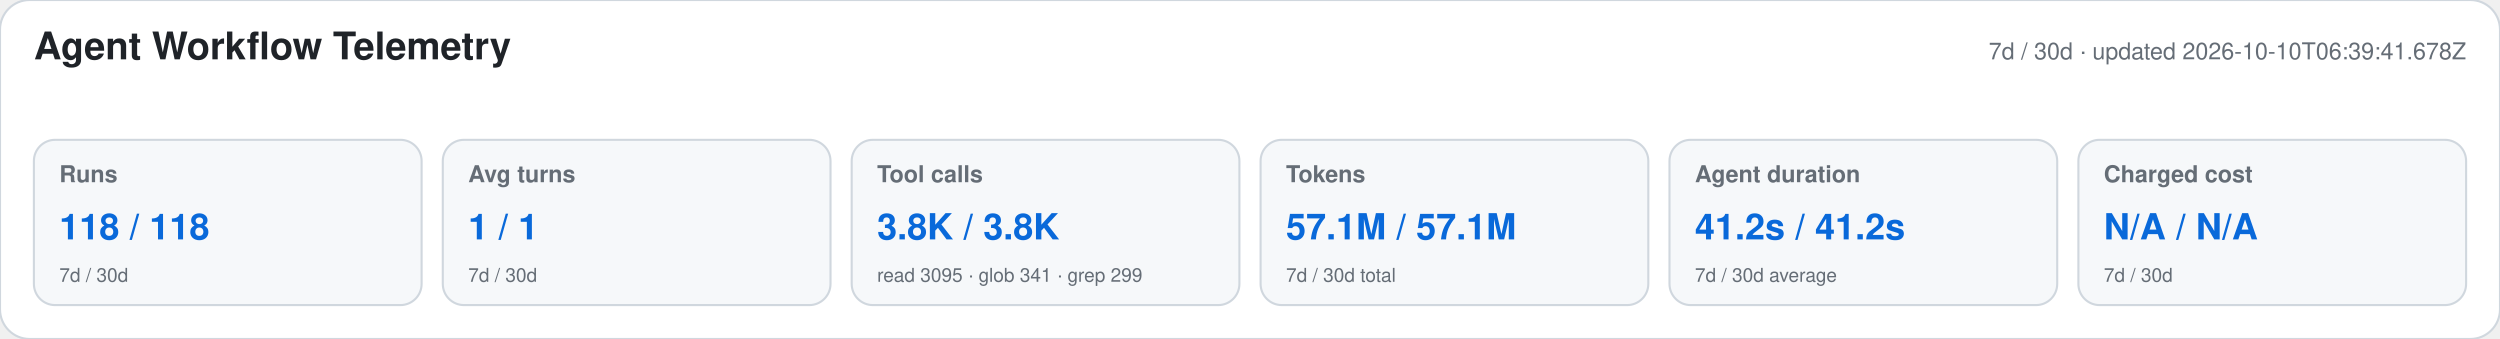
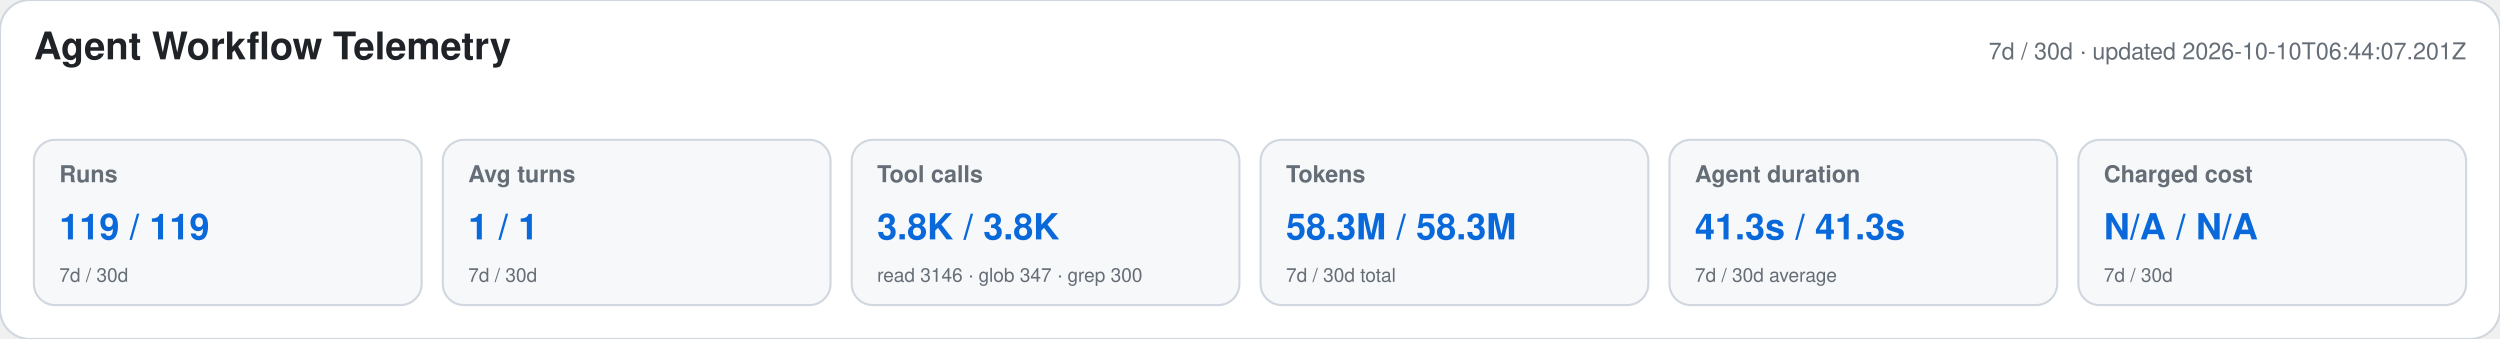
<svg xmlns="http://www.w3.org/2000/svg" width="1180" height="160" viewBox="0 0 1180 160" role="img" aria-labelledby="title desc">
  <style>text{font-family:-apple-system,BlinkMacSystemFont,"Segoe UI",Helvetica,Arial,sans-serif}.heading{font-size:18px;font-weight:650;fill:#1f2328}.meta,.label,.secondary{fill:#656d76}.meta,.label{font-size:11px}.label{font-weight:600}.primary{font-size:17px;font-weight:700;fill:#0969da}.secondary{font-size:9px}</style>
  <rect width="1180" height="160" rx="14" fill="#ffffff" stroke="#d0d7de" />
  <text x="16" y="28" class="heading">Agent Workflow Telemetry</text>
-   <text x="1164" y="28" text-anchor="end" class="meta">7d / 30d · updated 2026-10-10T06:39:41.678Z</text>
+   <text x="1164" y="28" text-anchor="end" class="meta">7d / 30d · updated 2026-10-10T06:44:07.201Z</text>
  <g>
    <rect x="16" y="66" width="183" height="78" rx="10" fill="#f6f8fa" stroke="#d0d7de" />
    <text x="28" y="86" class="label">Runs</text>
-     <text x="28" y="113" class="primary">118 / 118</text>
+     <text x="28" y="113" class="primary">119 / 119</text>
    <text x="28" y="133" class="secondary">7d / 30d</text>
  </g>
  <g>
    <rect x="209" y="66" width="183" height="78" rx="10" fill="#f6f8fa" stroke="#d0d7de" />
    <text x="221" y="86" class="label">Avg turns</text>
    <text x="221" y="113" class="primary">1 / 1</text>
    <text x="221" y="133" class="secondary">7d / 30d</text>
  </g>
  <g>
    <rect x="402" y="66" width="183" height="78" rx="10" fill="#f6f8fa" stroke="#d0d7de" />
    <text x="414" y="86" class="label">Tool calls</text>
    <text x="414" y="113" class="primary">3.8K / 3.8K</text>
-     <text x="414" y="133" class="secondary">read 3095 · glob 341 · grep 299</text>
+     <text x="414" y="133" class="secondary">read 3146 · glob 347 · grep 300</text>
  </g>
  <g>
    <rect x="595" y="66" width="183" height="78" rx="10" fill="#f6f8fa" stroke="#d0d7de" />
    <text x="607" y="86" class="label">Tokens</text>
-     <text x="607" y="113" class="primary">57.1M / 57.1M</text>
+     <text x="607" y="113" class="primary">58.3M / 58.3M</text>
    <text x="607" y="133" class="secondary">7d / 30d total</text>
  </g>
  <g>
    <rect x="788" y="66" width="183" height="78" rx="10" fill="#f6f8fa" stroke="#d0d7de" />
    <text x="800" y="86" class="label">Agent duration</text>
-     <text x="800" y="113" class="primary">41.2s / 41.2s</text>
+     <text x="800" y="113" class="primary">41.3s / 41.3s</text>
    <text x="800" y="133" class="secondary">7d / 30d average</text>
  </g>
  <g>
    <rect x="981" y="66" width="183" height="78" rx="10" fill="#f6f8fa" stroke="#d0d7de" />
    <text x="993" y="86" class="label">Charged cost</text>
    <text x="993" y="113" class="primary">N/A / N/A</text>
    <text x="993" y="133" class="secondary">7d / 30d</text>
  </g>
</svg>
